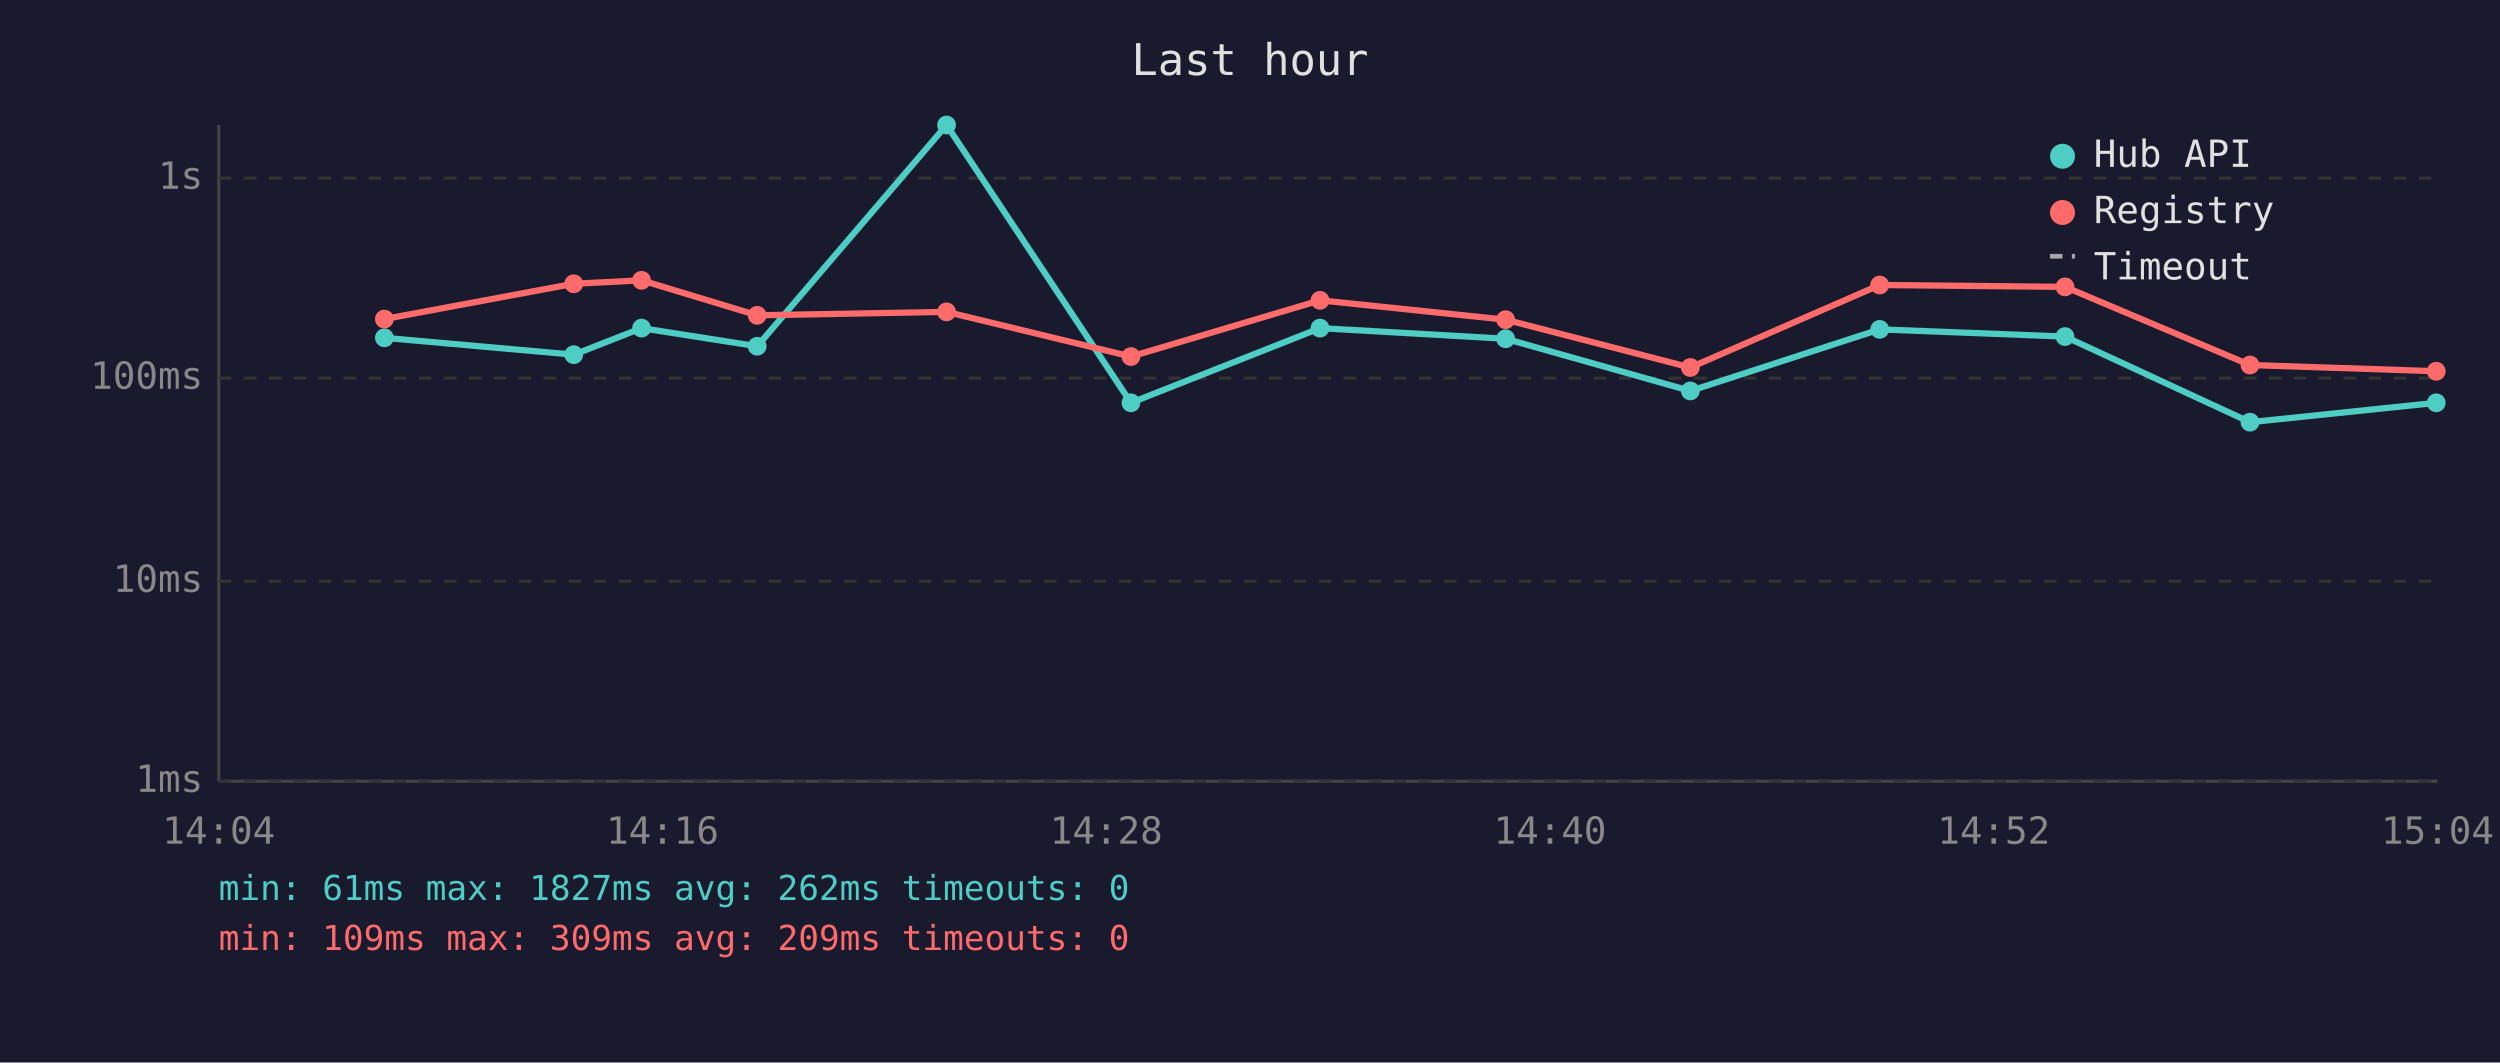
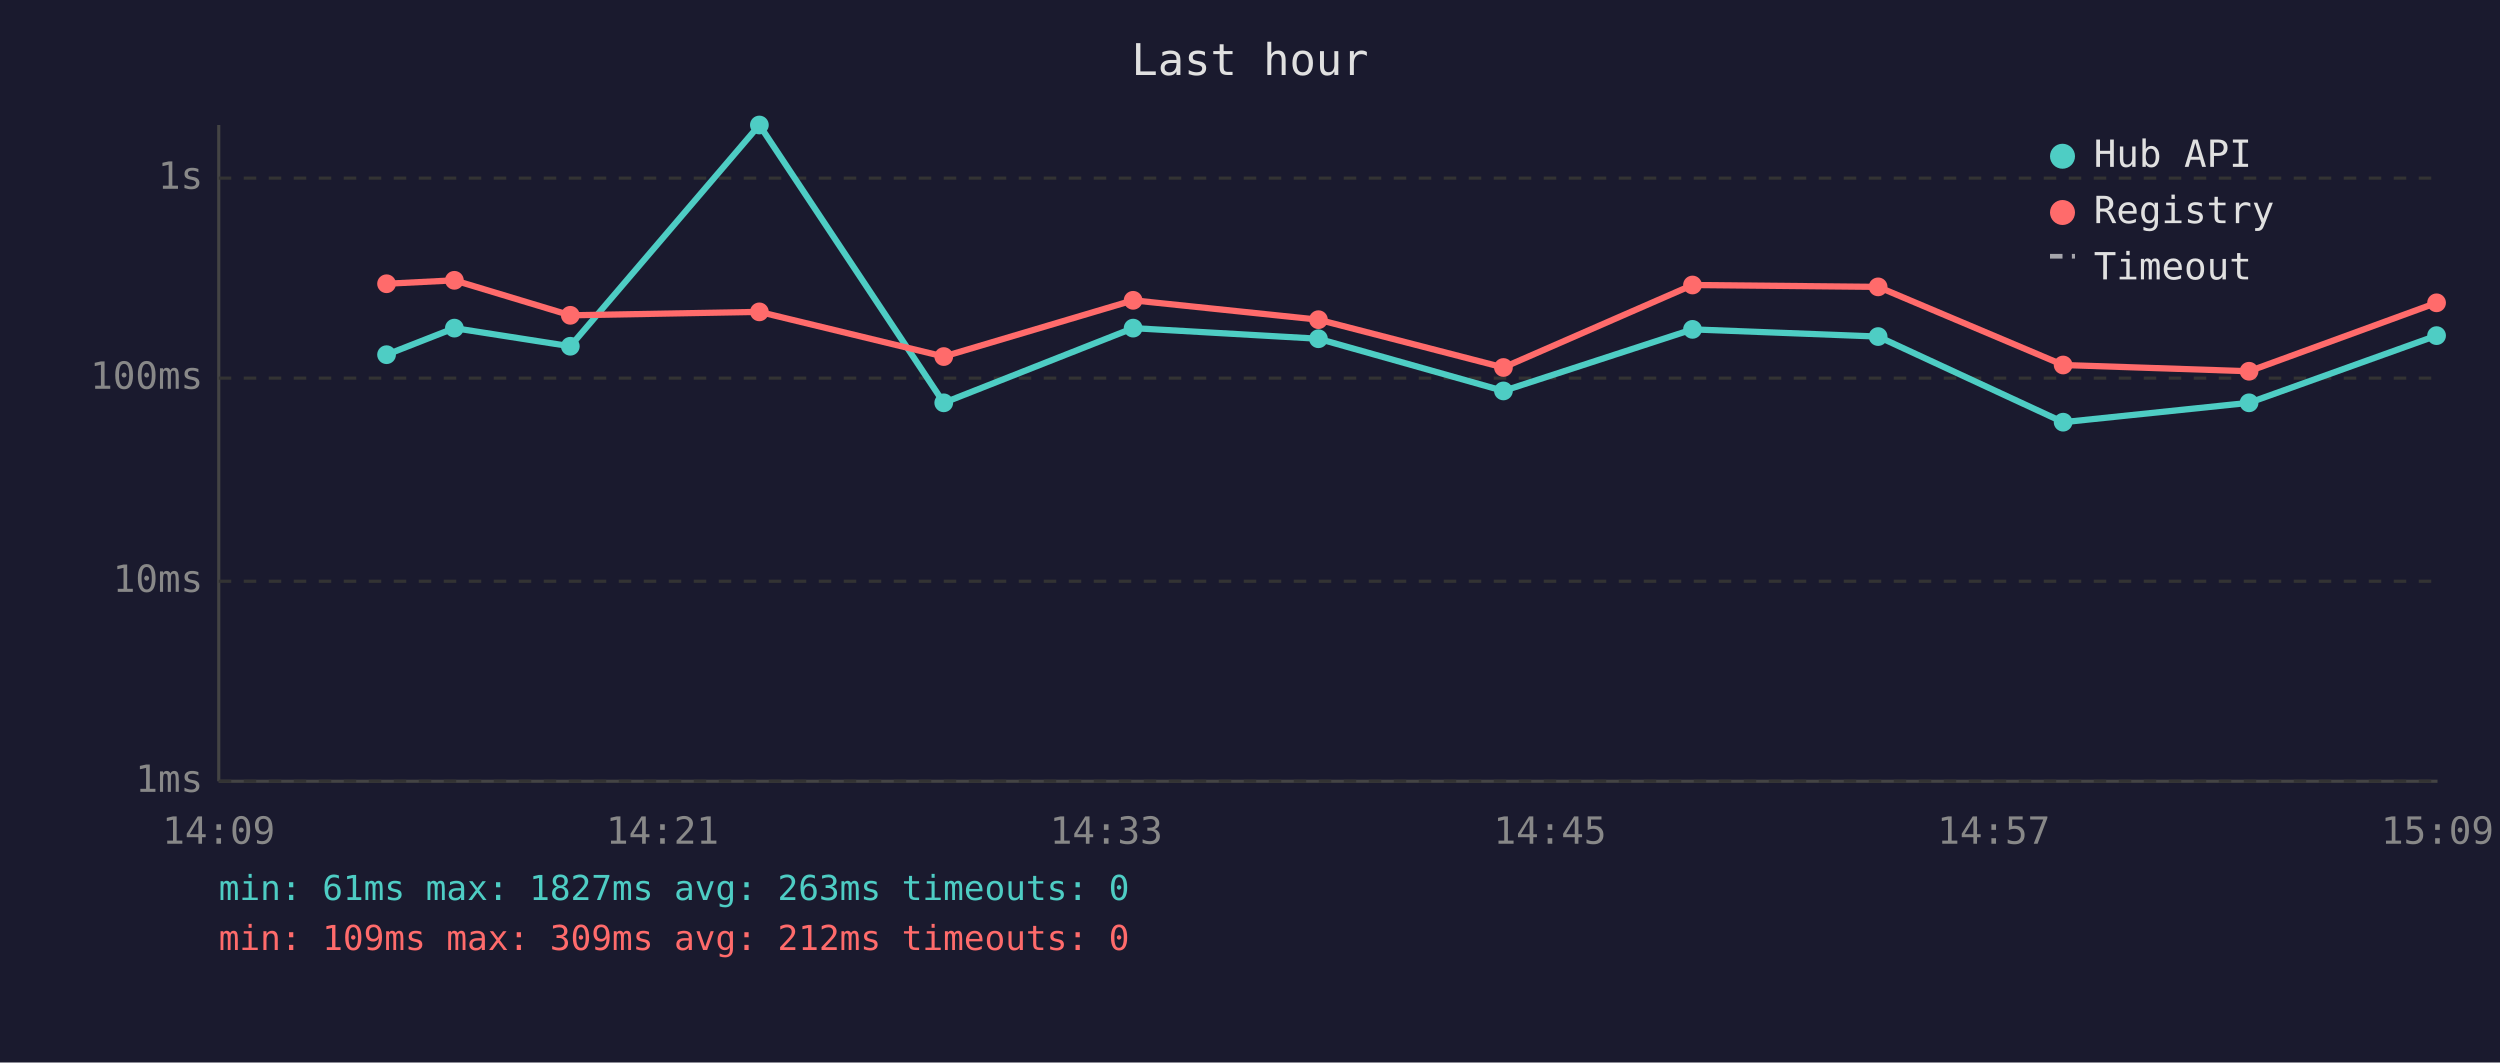
<svg xmlns="http://www.w3.org/2000/svg" viewBox="0 0 800 340" font-family="monospace" font-size="12">
  <rect width="800" height="340" fill="#1a1a2e" />
  <text x="400" y="24" fill="#e0e0e0" font-size="14" text-anchor="middle">Last hour</text>
  <line x1="70" y1="40" x2="70" y2="250" stroke="#444" stroke-width="1" />
  <line x1="70" y1="250" x2="780" y2="250" stroke="#444" stroke-width="1" />
  <line x1="70" y1="250" x2="780" y2="250" stroke="#333" stroke-width="1" stroke-dasharray="4" />
  <text x="65" y="250" fill="#888" text-anchor="end" dominant-baseline="middle">1ms</text>
  <line x1="70" y1="186" x2="780" y2="186" stroke="#333" stroke-width="1" stroke-dasharray="4" />
  <text x="65" y="186" fill="#888" text-anchor="end" dominant-baseline="middle">10ms</text>
  <line x1="70" y1="121" x2="780" y2="121" stroke="#333" stroke-width="1" stroke-dasharray="4" />
  <text x="65" y="121" fill="#888" text-anchor="end" dominant-baseline="middle">100ms</text>
  <line x1="70" y1="57" x2="780" y2="57" stroke="#333" stroke-width="1" stroke-dasharray="4" />
  <text x="65" y="57" fill="#888" text-anchor="end" dominant-baseline="middle">1s</text>
-   <text x="70" y="270" fill="#888" text-anchor="middle">14:04</text>
-   <text x="212" y="270" fill="#888" text-anchor="middle">14:16</text>
-   <text x="354" y="270" fill="#888" text-anchor="middle">14:28</text>
-   <text x="496" y="270" fill="#888" text-anchor="middle">14:40</text>
-   <text x="638" y="270" fill="#888" text-anchor="middle">14:52</text>
-   <text x="780" y="270" fill="#888" text-anchor="middle">15:04</text>
-   <polyline points="123.0,108.1 183.6,113.5 205.3,105.0 242.3,110.8 302.9,40.0 361.9,128.9 422.4,105.0 481.8,108.4 540.9,125.1 601.5,105.4 660.8,107.7 720.0,135.1 779.6,128.9" fill="none" stroke="#4ecdc4" stroke-width="2" opacity="1" />
-   <circle cx="123.0" cy="108.1" r="3" fill="#4ecdc4" />
-   <circle cx="183.6" cy="113.5" r="3" fill="#4ecdc4" />
-   <circle cx="205.3" cy="105.0" r="3" fill="#4ecdc4" />
-   <circle cx="242.3" cy="110.8" r="3" fill="#4ecdc4" />
-   <circle cx="302.9" cy="40.0" r="3" fill="#4ecdc4" />
-   <circle cx="361.9" cy="128.9" r="3" fill="#4ecdc4" />
-   <circle cx="422.4" cy="105.0" r="3" fill="#4ecdc4" />
-   <circle cx="481.8" cy="108.4" r="3" fill="#4ecdc4" />
-   <circle cx="540.9" cy="125.1" r="3" fill="#4ecdc4" />
-   <circle cx="601.5" cy="105.4" r="3" fill="#4ecdc4" />
-   <circle cx="660.8" cy="107.7" r="3" fill="#4ecdc4" />
-   <circle cx="720.0" cy="135.1" r="3" fill="#4ecdc4" />
-   <circle cx="779.6" cy="128.9" r="3" fill="#4ecdc4" />
-   <polyline points="123.0,102.1 183.6,90.8 205.3,89.7 242.3,100.9 302.9,99.8 361.9,114.1 422.4,96.1 481.8,102.3 540.9,117.6 601.5,91.2 660.8,91.8 720.0,116.8 779.6,118.8" fill="none" stroke="#ff6b6b" stroke-width="2" opacity="1" />
-   <circle cx="123.0" cy="102.1" r="3" fill="#ff6b6b" />
-   <circle cx="183.6" cy="90.8" r="3" fill="#ff6b6b" />
-   <circle cx="205.3" cy="89.7" r="3" fill="#ff6b6b" />
-   <circle cx="242.3" cy="100.9" r="3" fill="#ff6b6b" />
-   <circle cx="302.9" cy="99.8" r="3" fill="#ff6b6b" />
-   <circle cx="361.9" cy="114.1" r="3" fill="#ff6b6b" />
-   <circle cx="422.4" cy="96.1" r="3" fill="#ff6b6b" />
-   <circle cx="481.8" cy="102.3" r="3" fill="#ff6b6b" />
-   <circle cx="540.9" cy="117.6" r="3" fill="#ff6b6b" />
-   <circle cx="601.5" cy="91.2" r="3" fill="#ff6b6b" />
-   <circle cx="660.8" cy="91.8" r="3" fill="#ff6b6b" />
-   <circle cx="720.0" cy="116.8" r="3" fill="#ff6b6b" />
-   <circle cx="779.6" cy="118.8" r="3" fill="#ff6b6b" />
+   <text x="70" y="270" fill="#888" text-anchor="middle">14:09</text>
+   <text x="212" y="270" fill="#888" text-anchor="middle">14:21</text>
+   <text x="354" y="270" fill="#888" text-anchor="middle">14:33</text>
+   <text x="496" y="270" fill="#888" text-anchor="middle">14:45</text>
+   <text x="638" y="270" fill="#888" text-anchor="middle">14:57</text>
+   <text x="780" y="270" fill="#888" text-anchor="middle">15:09</text>
+   <polyline points="123.7,113.5 145.4,105.0 182.5,110.8 243.0,40.0 302.0,128.9 362.6,105.0 421.9,108.4 481.1,125.1 541.6,105.4 601.0,107.7 660.2,135.1 719.7,128.9 779.7,107.4" fill="none" stroke="#4ecdc4" stroke-width="2" opacity="1" />
+   <circle cx="123.7" cy="113.5" r="3" fill="#4ecdc4" />
+   <circle cx="145.4" cy="105.0" r="3" fill="#4ecdc4" />
+   <circle cx="182.5" cy="110.8" r="3" fill="#4ecdc4" />
+   <circle cx="243.0" cy="40.0" r="3" fill="#4ecdc4" />
+   <circle cx="302.0" cy="128.9" r="3" fill="#4ecdc4" />
+   <circle cx="362.6" cy="105.0" r="3" fill="#4ecdc4" />
+   <circle cx="421.9" cy="108.4" r="3" fill="#4ecdc4" />
+   <circle cx="481.1" cy="125.1" r="3" fill="#4ecdc4" />
+   <circle cx="541.6" cy="105.4" r="3" fill="#4ecdc4" />
+   <circle cx="601.0" cy="107.7" r="3" fill="#4ecdc4" />
+   <circle cx="660.2" cy="135.1" r="3" fill="#4ecdc4" />
+   <circle cx="719.7" cy="128.9" r="3" fill="#4ecdc4" />
+   <circle cx="779.7" cy="107.4" r="3" fill="#4ecdc4" />
+   <polyline points="123.7,90.8 145.4,89.7 182.5,100.9 243.0,99.8 302.0,114.1 362.6,96.1 421.9,102.3 481.1,117.6 541.6,91.2 601.0,91.8 660.2,116.8 719.7,118.8 779.7,96.9" fill="none" stroke="#ff6b6b" stroke-width="2" opacity="1" />
+   <circle cx="123.7" cy="90.8" r="3" fill="#ff6b6b" />
+   <circle cx="145.4" cy="89.7" r="3" fill="#ff6b6b" />
+   <circle cx="182.5" cy="100.9" r="3" fill="#ff6b6b" />
+   <circle cx="243.0" cy="99.8" r="3" fill="#ff6b6b" />
+   <circle cx="302.0" cy="114.1" r="3" fill="#ff6b6b" />
+   <circle cx="362.6" cy="96.1" r="3" fill="#ff6b6b" />
+   <circle cx="421.9" cy="102.3" r="3" fill="#ff6b6b" />
+   <circle cx="481.1" cy="117.6" r="3" fill="#ff6b6b" />
+   <circle cx="541.6" cy="91.2" r="3" fill="#ff6b6b" />
+   <circle cx="601.0" cy="91.8" r="3" fill="#ff6b6b" />
+   <circle cx="660.2" cy="116.8" r="3" fill="#ff6b6b" />
+   <circle cx="719.7" cy="118.8" r="3" fill="#ff6b6b" />
+   <circle cx="779.7" cy="96.9" r="3" fill="#ff6b6b" />
  <circle cx="660" cy="50" r="4" fill="#4ecdc4" />
  <text x="670" y="50" fill="#e0e0e0" dominant-baseline="middle">Hub API</text>
  <circle cx="660" cy="68" r="4" fill="#ff6b6b" />
  <text x="670" y="68" fill="#e0e0e0" dominant-baseline="middle">Registry</text>
  <line x1="656" y1="82" x2="664" y2="82" stroke="#e0e0e0" stroke-width="1.5" stroke-dasharray="4,3" opacity="0.7" />
  <text x="670" y="86" fill="#e0e0e0" dominant-baseline="middle">Timeout</text>
-   <text x="70" y="288" fill="#4ecdc4" font-size="11">min: 61ms  max: 1827ms  avg: 262ms  timeouts: 0</text>
-   <text x="70" y="304" fill="#ff6b6b" font-size="11">min: 109ms  max: 309ms  avg: 209ms  timeouts: 0</text>
+   <text x="70" y="288" fill="#4ecdc4" font-size="11">min: 61ms  max: 1827ms  avg: 263ms  timeouts: 0</text>
+   <text x="70" y="304" fill="#ff6b6b" font-size="11">min: 109ms  max: 309ms  avg: 212ms  timeouts: 0</text>
</svg>
